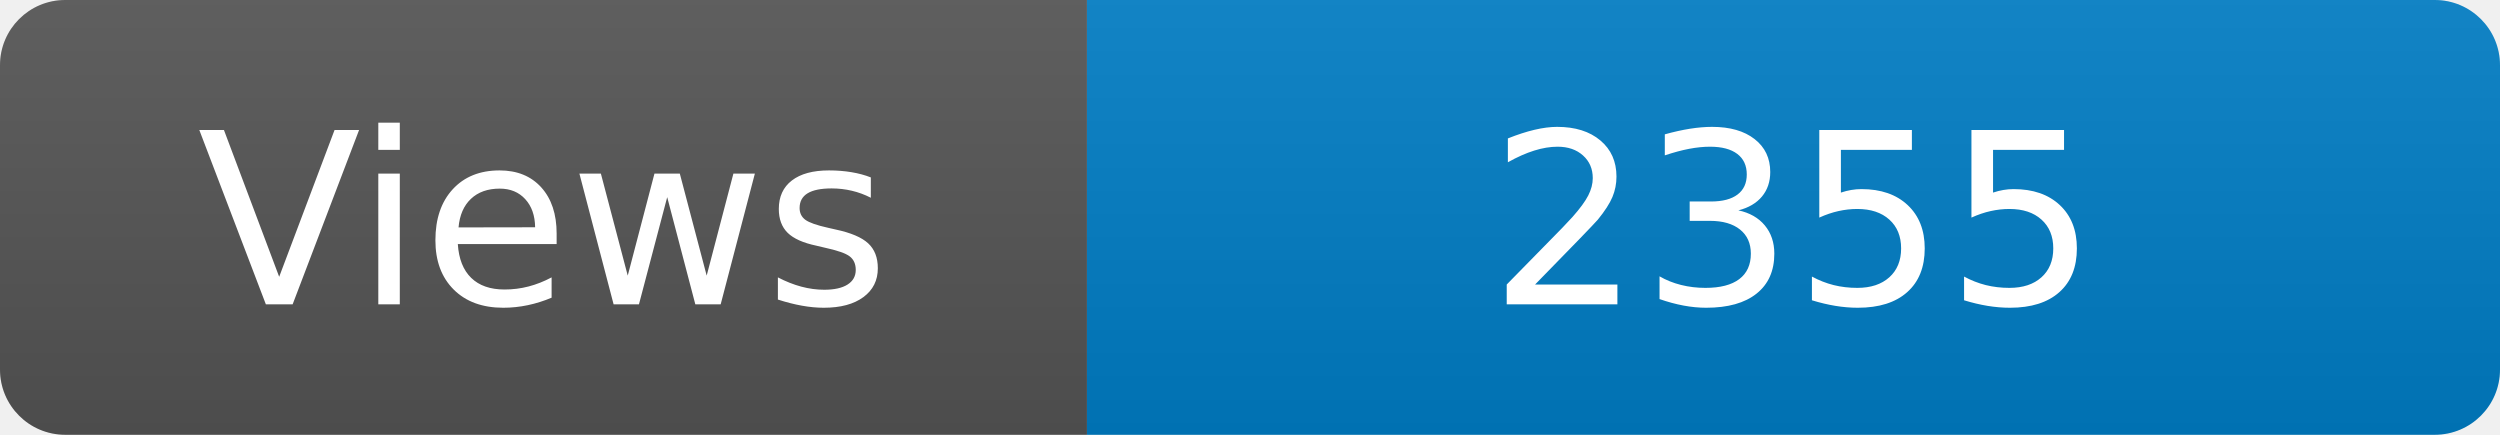
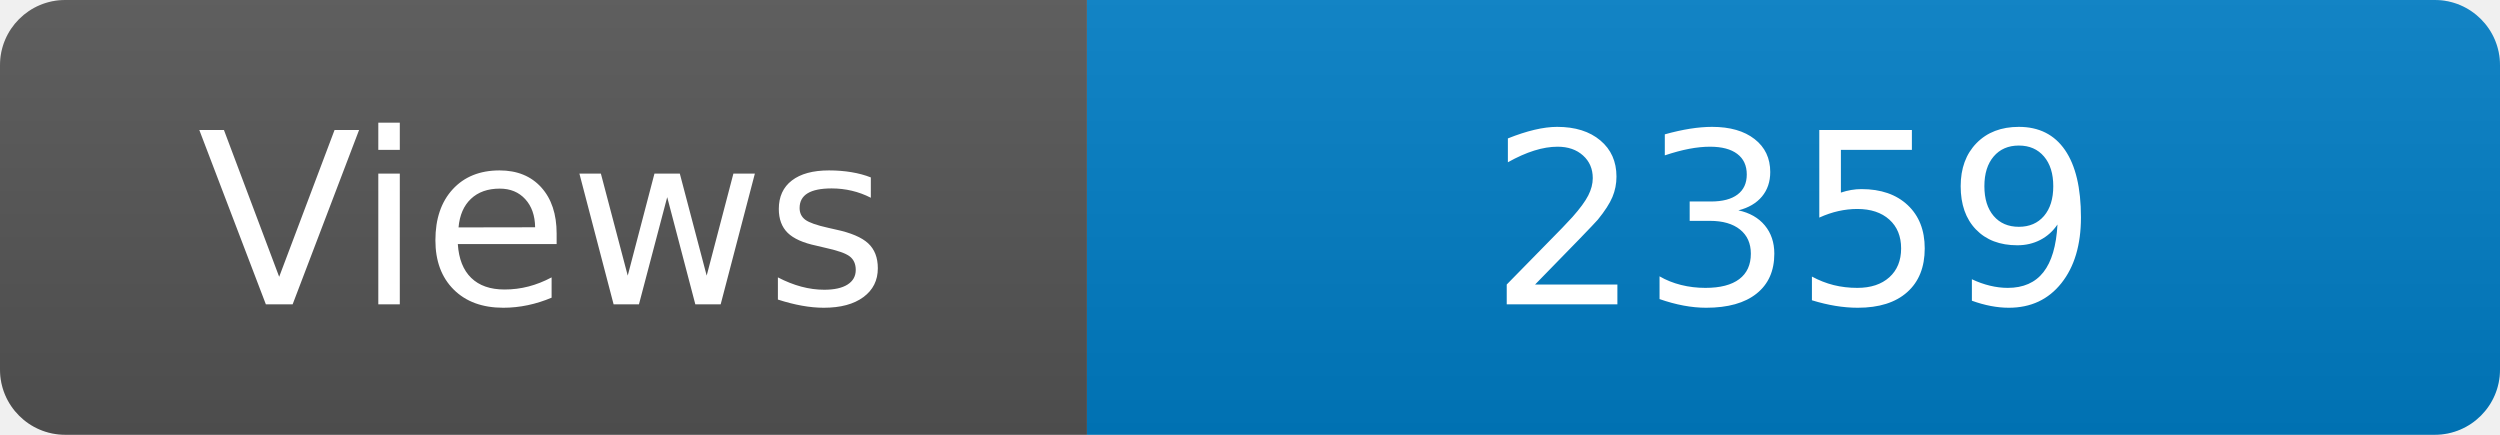
<svg xmlns="http://www.w3.org/2000/svg" width="115" height="20" role="img" aria-label="Maintained?: yes">
  <linearGradient id="s" x2="0" y2="100%">
    <stop offset="0" stop-color="#bbb" stop-opacity=".1" />
    <stop offset="1" stop-opacity=".1" />
  </linearGradient>
  <clipPath id="r">
    <rect width="115" height="20" rx="3" fill="#fff" />
  </clipPath>
  <g clip-path="url(#r)">
    <rect width="50" height="20" fill="#555" />
    <rect x="50" width="160" height="20" fill="#007ec6" />
    <rect width="115" height="20" fill="url(#s)" />
  </g>
  <g fill="#fff" text-anchor="middle" font-family="Verdana,Geneva,DejaVu Sans,sans-serif" font-size="110">
    <text x="250" y="140" transform="scale(.1)" fill="#fff">Views</text>
-     <text x="825" y="140" transform="scale(.1)" fill="#fff">2355</text>
+     <text x="825" y="140" transform="scale(.1)" fill="#fff">2359</text>
  </g>
</svg>
